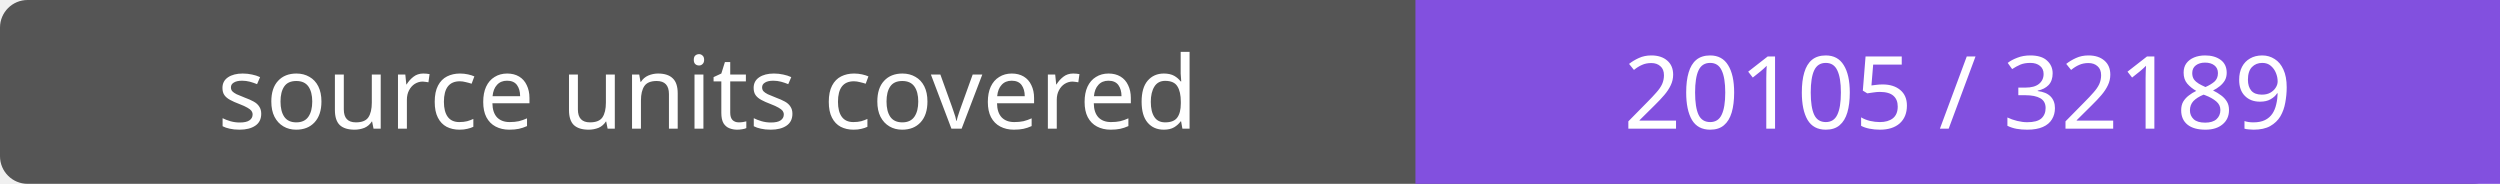
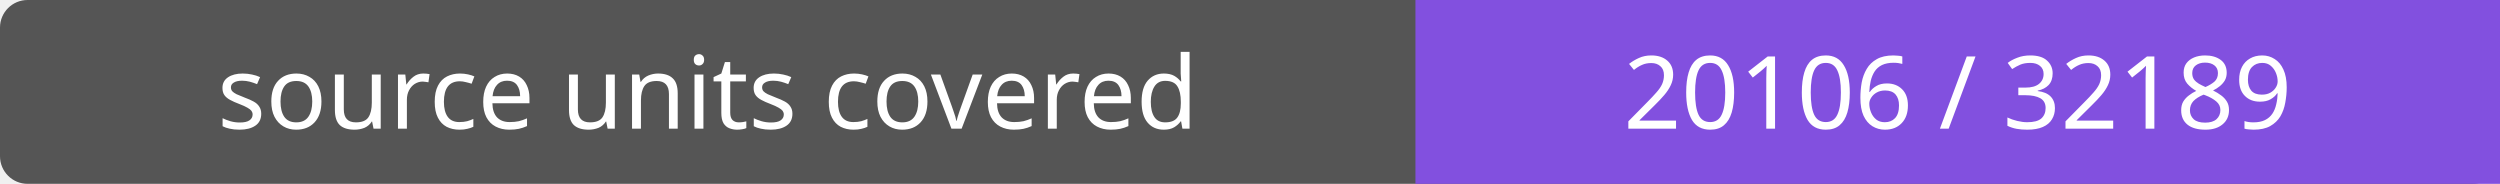
- <svg xmlns="http://www.w3.org/2000/svg" width="272" height="20" role="img" aria-label="source units covered: 20105 / 32189">
+ <svg xmlns="http://www.w3.org/2000/svg" width="272" height="20" role="img" aria-label="source units covered: 20106 / 32189">
  <rect width="272" height="20" rx="3" fill="#555" />
  <path fill="#8250df" d="M154 0h118v20H154z" />
  <g fill="#fff" text-anchor="middle" font-family="Verdana,sans-serif" font-size="11">
    <text x="77.0" y="14">source units covered</text>
-     <text x="213.0" y="14">20105 / 32189</text>
+     <text x="213.0" y="14">20106 / 32189</text>
  </g>
</svg>
